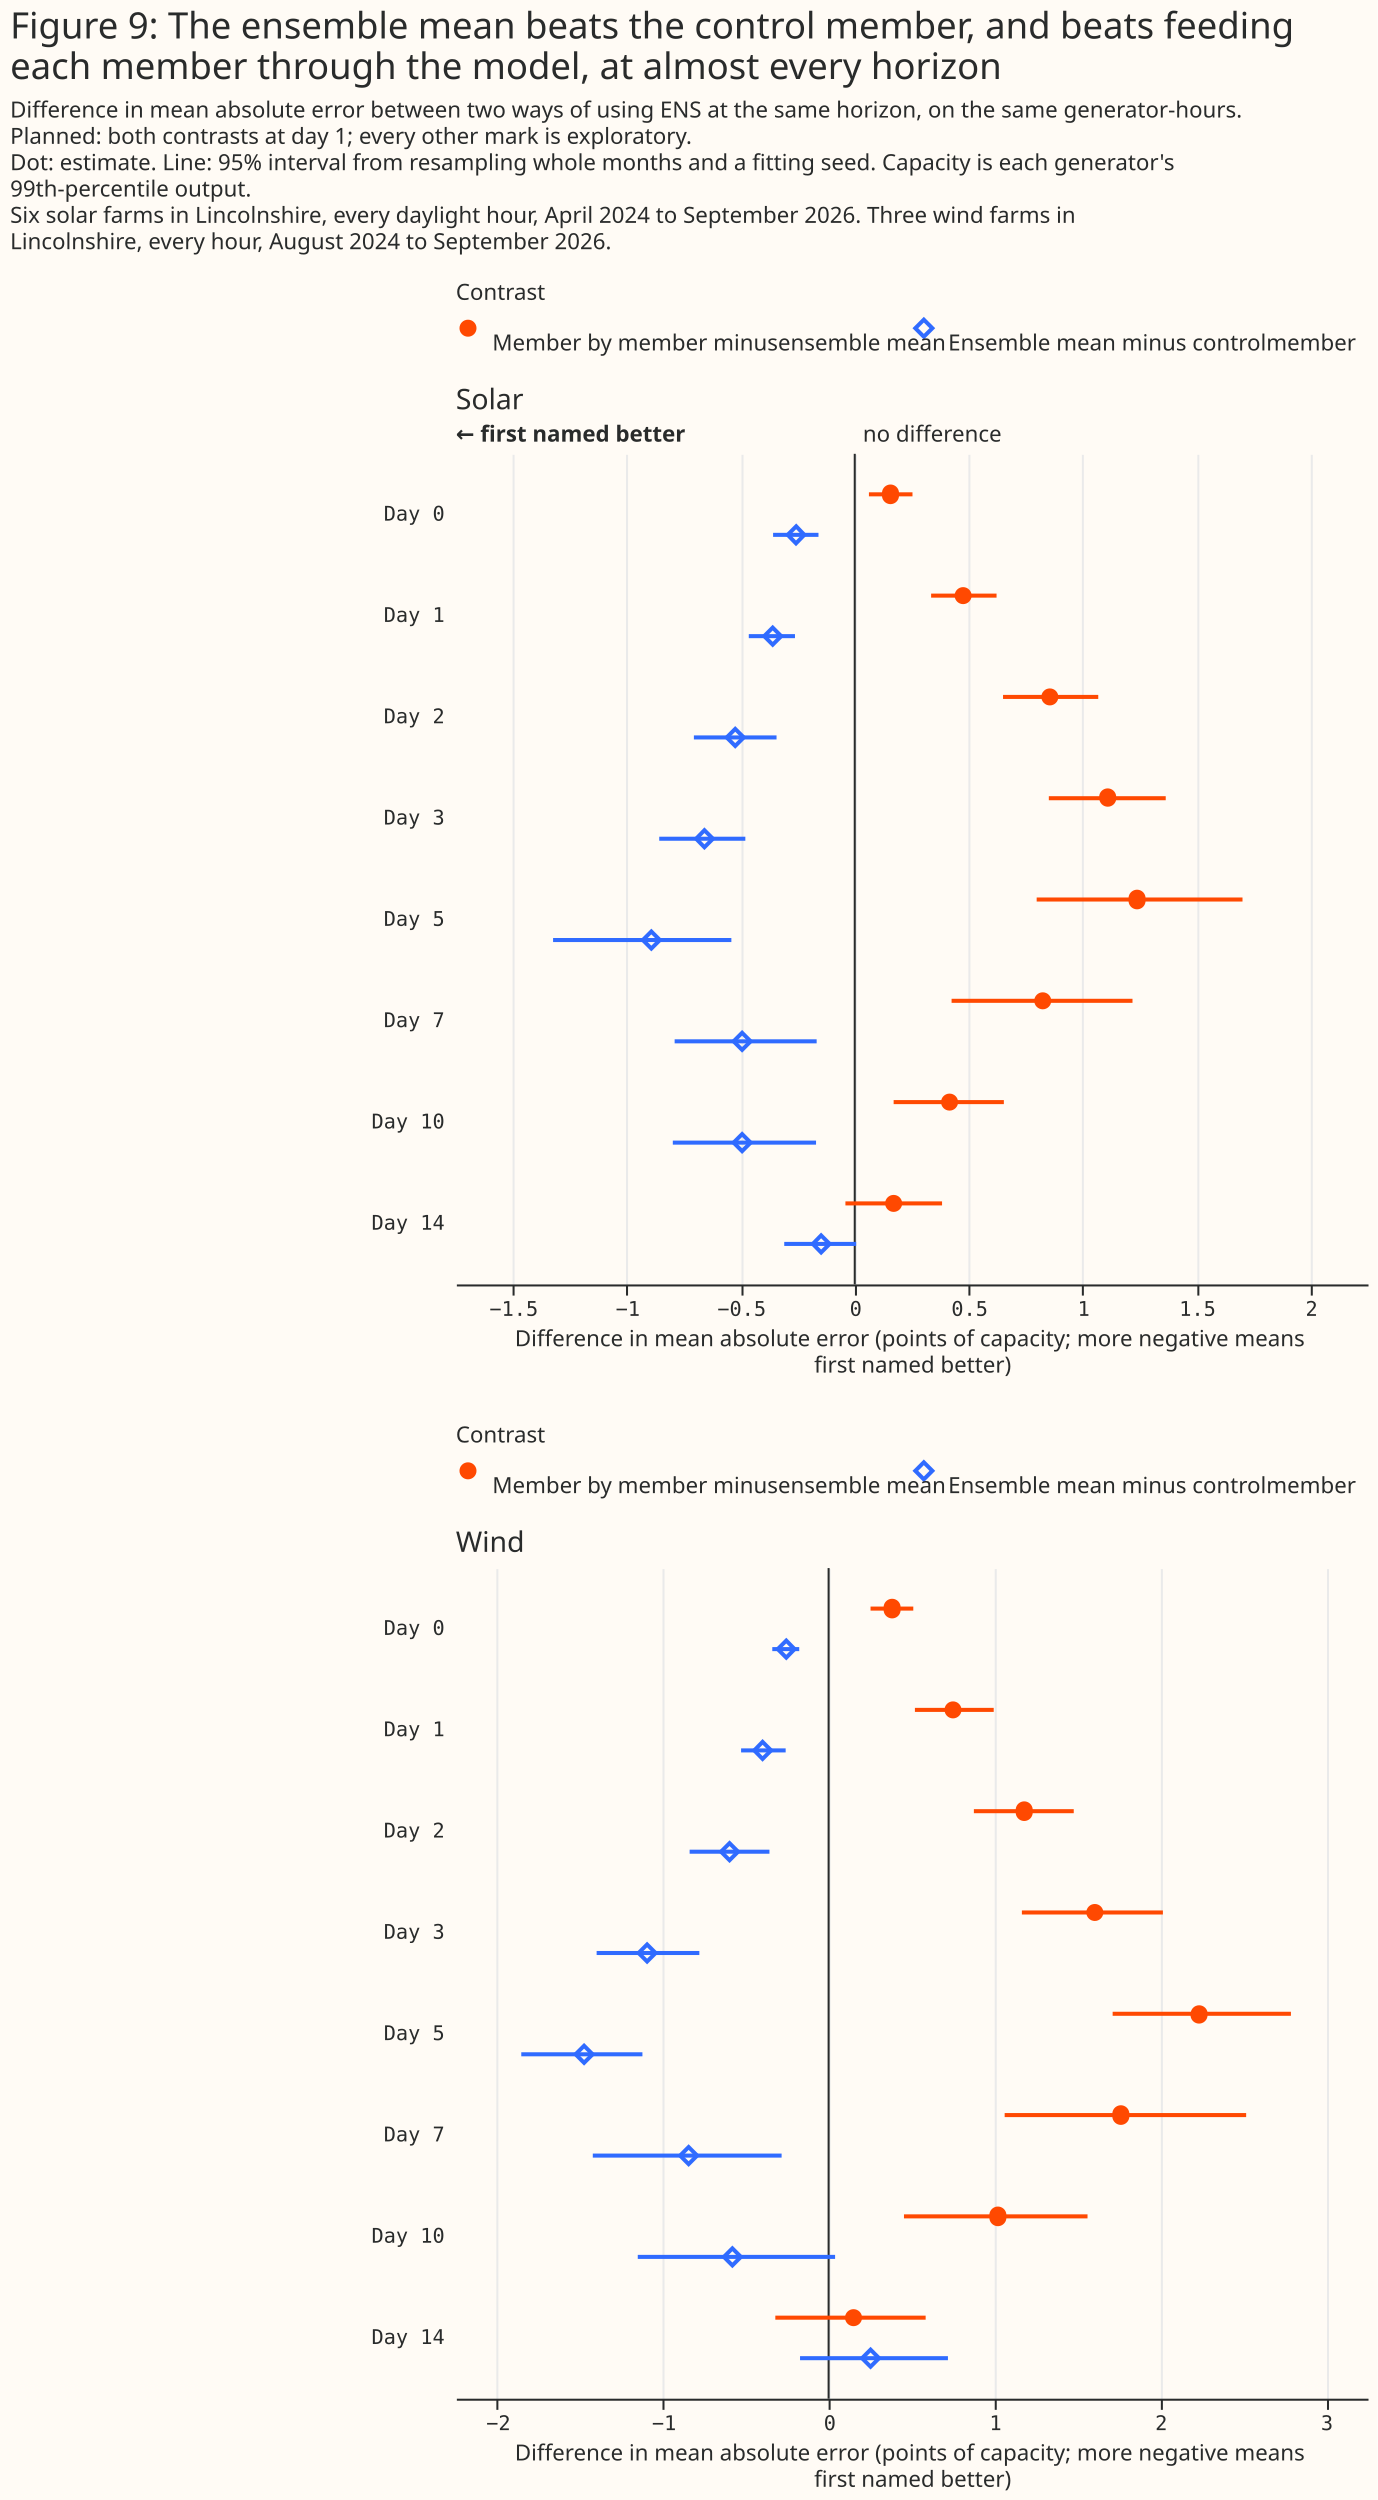
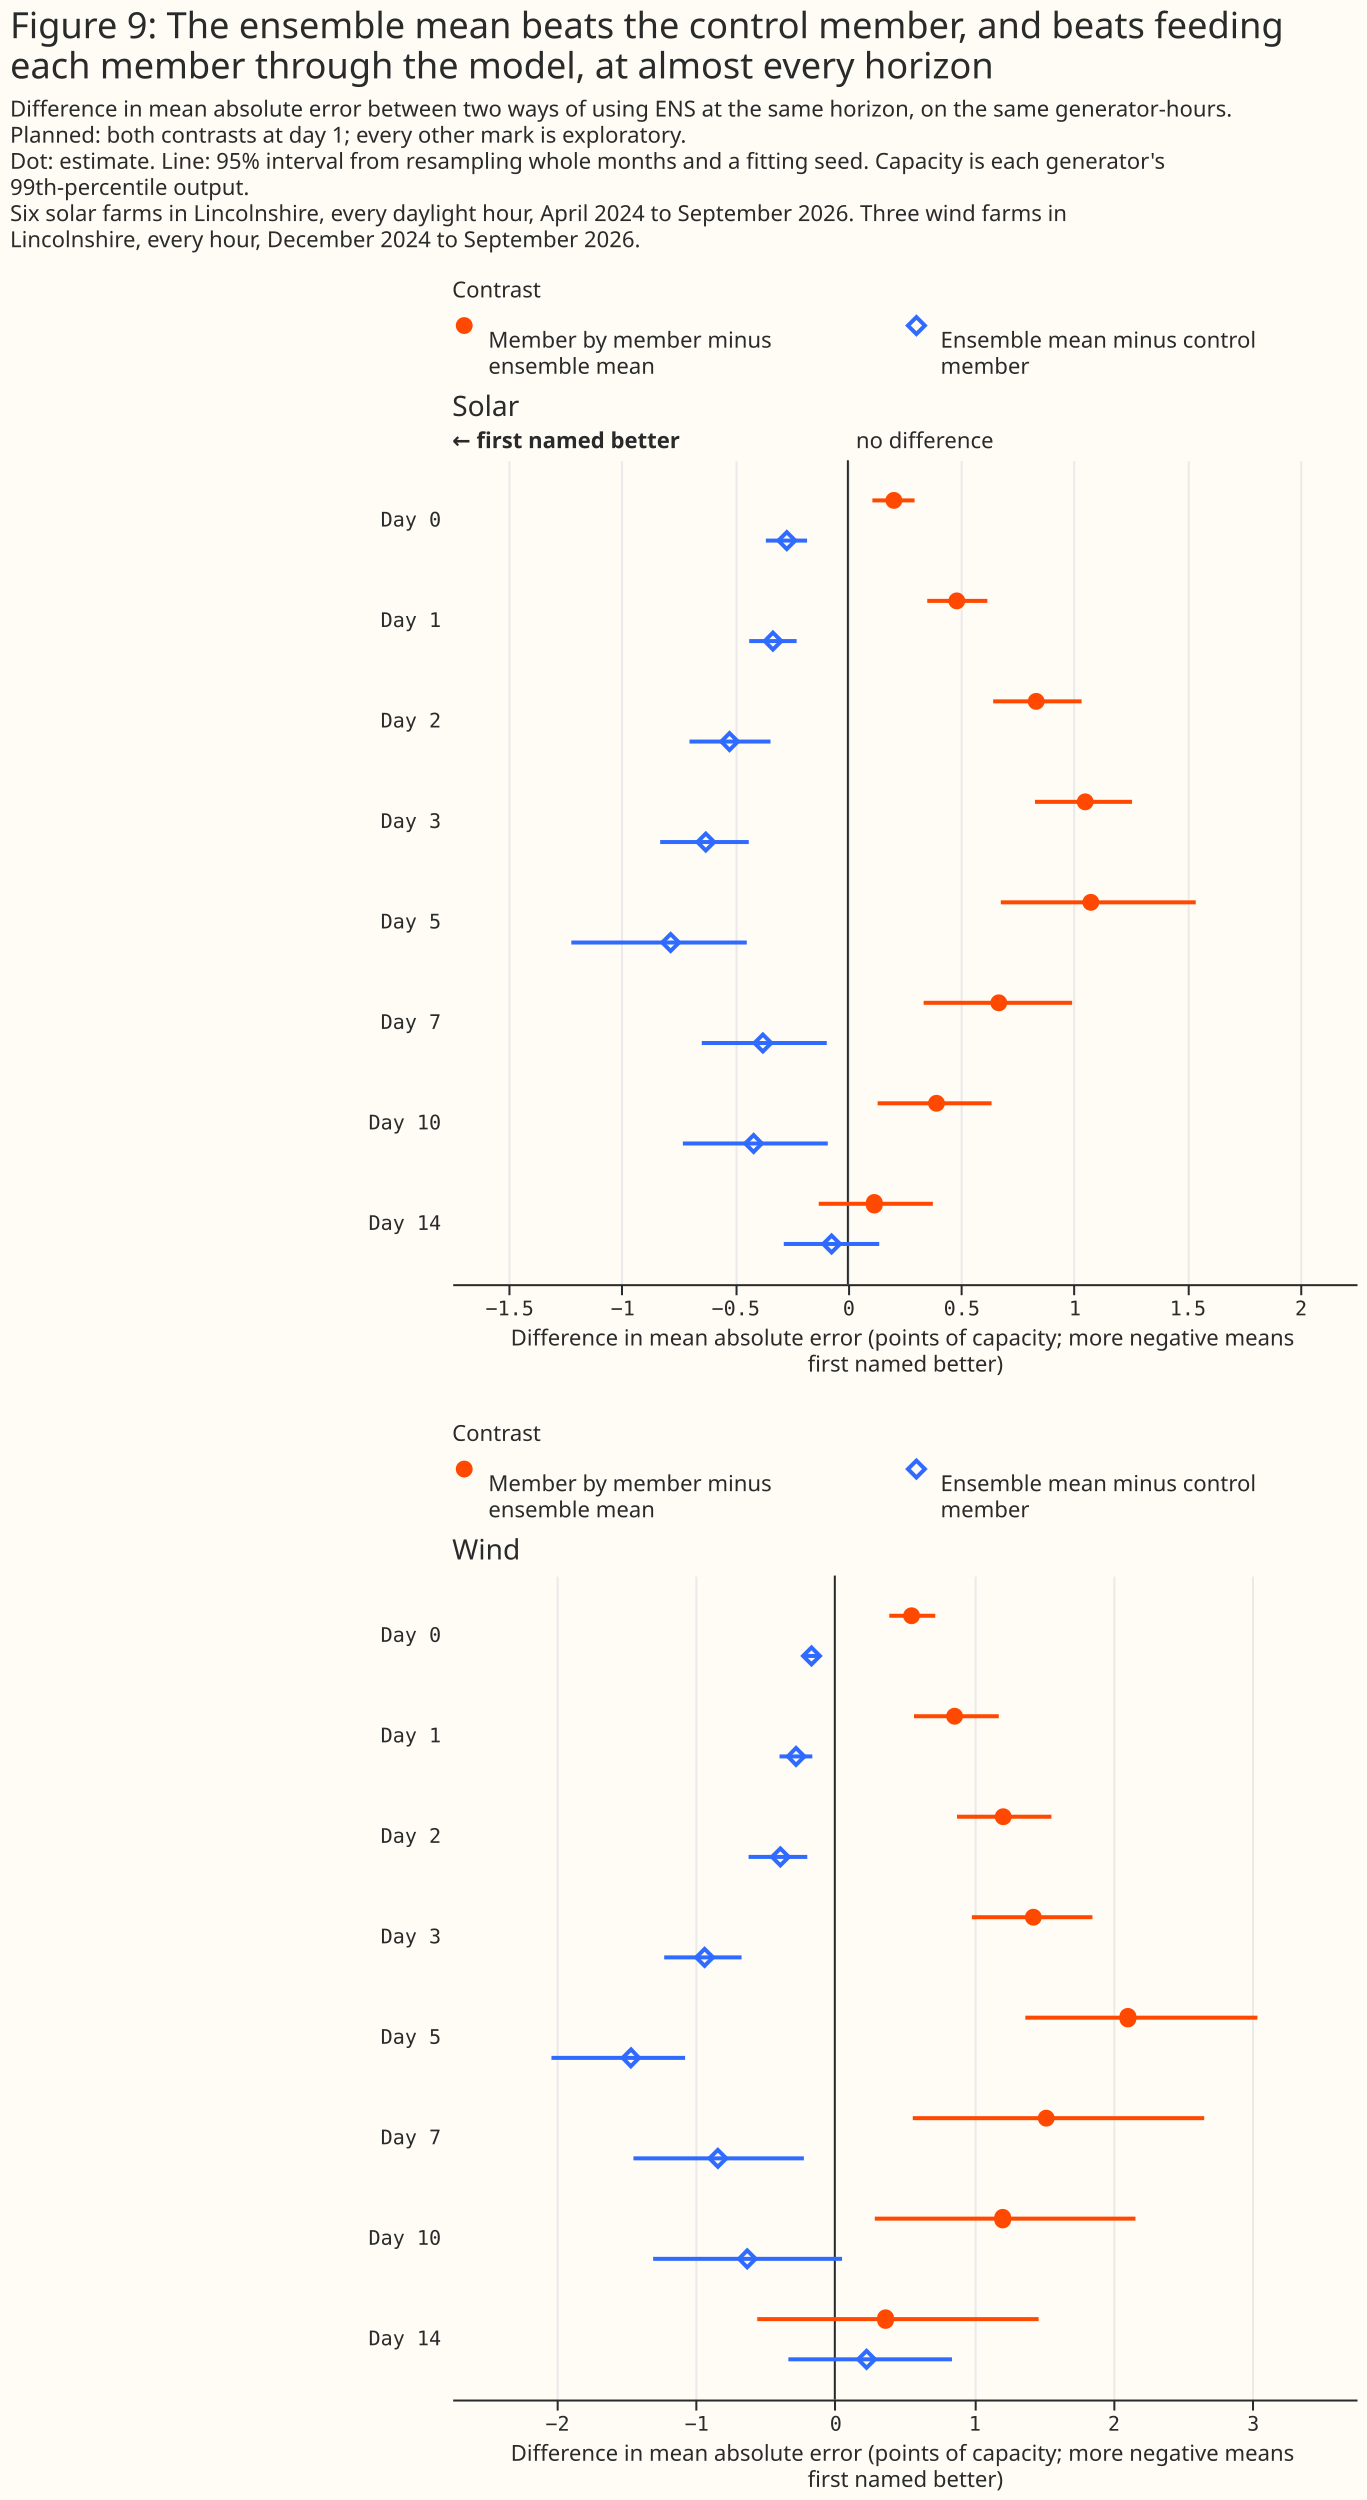
- <svg xmlns="http://www.w3.org/2000/svg" width="680" height="1234" class="marks" viewBox="0 0 680 1234">
-   <path fill="#fffbf5" d="M0 0h680v1234H0z" />
+ <svg xmlns="http://www.w3.org/2000/svg" width="680" height="1244" class="marks" viewBox="0 0 680 1244">
+   <path fill="#fffbf5" d="M0 0h680v1244H0z" />
  <g fill="none" stroke-miterlimit="10" aria-roledescription="group mark container" class="mark-group role-frame root">
    <path d="M225 154h450z" aria-hidden="true" class="background" />
    <g aria-roledescription="group mark container" class="mark-group role-scope concat_0_group">
      <g aria-roledescription="group mark container" class="mark-group role-scope concat_0_concat_0_group">
        <path fill="#fffbf5" d="M225 154h450v29H225Z" aria-hidden="true" class="background" />
        <g aria-roledescription="symbol mark container" class="mark-symbol role-mark concat_0_concat_0_layer_0_marks">
          <path fill="#ff4901" d="M235.2 162a4.2 4.2 0 1 1-8.4 0 4.2 4.2 0 1 1 8.4 0" aria-label="x: 6; colour: #FF4901; shape: circle" aria-roledescription="point" />
        </g>
        <g aria-roledescription="symbol mark container" class="mark-symbol role-mark concat_0_concat_0_layer_1_marks">
          <path stroke="#306bff" stroke-width="2" d="m451.8 162 4.2-4.2 4.2 4.2-4.2 4.2Z" aria-label="x: 231; colour: #306BFF; shape: diamond" aria-roledescription="point" />
        </g>
        <g fill="#292b2b" aria-roledescription="text mark container" class="mark-text role-mark concat_0_concat_0_layer_2_marks" font-family="Matter XH, DM Sans, sans-serif" font-size="11">
-           <text aria-label="x: 6; label: Member by member minus ensemble mean" aria-roledescription="text mark" transform="translate(243 173)">Member by member minus
- ensemble mean</text>
-           <text aria-label="x: 231; label: Ensemble mean minus control member" aria-roledescription="text mark" transform="translate(468 173)">Ensemble mean minus control
- member</text>
+           <text aria-label="x: 6; label: Member by member minus ensemble mean" aria-roledescription="text mark" transform="translate(243 173)">
+             <tspan>Member by member minus</tspan>
+             <tspan x="0" dy="13">ensemble mean</tspan>
+           </text>
+           <text aria-label="x: 231; label: Ensemble mean minus control member" aria-roledescription="text mark" transform="translate(468 173)">
+             <tspan>Ensemble mean minus control</tspan>
+             <tspan x="0" dy="13">member</tspan>
+           </text>
        </g>
        <g class="mark-group role-title">
          <text fill="#292b2b" aria-label="Title text 'Contrast'" aria-roledescription="title" class="mark-text role-title-text" font-family="Matter XH, DM Sans, sans-serif" font-size="11" pointer-events="none" transform="translate(225 148)">Contrast</text>
        </g>
      </g>
      <g aria-roledescription="group mark container" class="mark-group role-scope concat_0_concat_1_group">
-         <path fill="#fffbf5" d="M225 224h450v410H225Z" aria-hidden="true" class="background" />
+         <path fill="#fffbf5" d="M225 229h450v410H225Z" aria-hidden="true" class="background" />
        <g aria-hidden="true" class="mark-group role-axis">
-           <path stroke="#eaeaea" d="M253.5 634.5v-410m56 410v-410m57 410v-410m56 410v-410m56 410v-410m56 410v-410m57 410v-410m56 410v-410" class="mark-rule role-axis-grid" pointer-events="none" />
+           <path stroke="#eaeaea" d="M253.5 639.5v-410m56 410v-410m57 410v-410m56 410v-410m56 410v-410m56 410v-410m57 410v-410m56 410v-410" class="mark-rule role-axis-grid" pointer-events="none" />
        </g>
        <g aria-label="X-axis titled 'Difference in mean absolute error (points of capacity; more negative means first named better)' for a linear scale with values from −1.75 to 2.25" aria-roledescription="axis" class="mark-group role-axis" pointer-events="none">
-           <path stroke="#292b2b" d="M253.5 634.5v5m56-5v5m57-5v5m56-5v5m56-5v5m56-5v5m57-5v5m56-5v5" class="mark-rule role-axis-tick" />
+           <path stroke="#292b2b" d="M253.5 639.5v5m56-5v5m57-5v5m56-5v5m56-5v5m56-5v5m57-5v5m56-5v5" class="mark-rule role-axis-tick" />
          <g fill="#292b2b" class="mark-text role-axis-label" font-family="Matter Semi Mono, Roboto Mono, monospace" font-size="10" text-anchor="middle">
-             <text transform="translate(253.6 649.5)">−1.5</text>
-             <text transform="translate(309.9 649.5)">−1</text>
-             <text transform="translate(366.1 649.5)">−0.5</text>
-             <text transform="translate(422.4 649.5)">0</text>
-             <text transform="translate(478.6 649.5)">0.5</text>
-             <text transform="translate(534.9 649.5)">1</text>
-             <text transform="translate(591.1 649.5)">1.5</text>
-             <text transform="translate(647.4 649.5)">2</text>
+             <text transform="translate(253.6 654.5)">−1.5</text>
+             <text transform="translate(309.9 654.5)">−1</text>
+             <text transform="translate(366.1 654.5)">−0.5</text>
+             <text transform="translate(422.4 654.5)">0</text>
+             <text transform="translate(478.6 654.5)">0.5</text>
+             <text transform="translate(534.9 654.5)">1</text>
+             <text transform="translate(591.1 654.5)">1.5</text>
+             <text transform="translate(647.4 654.5)">2</text>
          </g>
-           <path stroke="#292b2b" d="M225.5 634.5h450" class="mark-rule role-axis-domain" />
-           <text fill="#292b2b" class="mark-text role-axis-title" font-family="Matter XH, DM Sans, sans-serif" font-size="11" text-anchor="middle" transform="translate(450.5 664.5)">
+           <path stroke="#292b2b" d="M225.5 639.5h450" class="mark-rule role-axis-domain" />
+           <text fill="#292b2b" class="mark-text role-axis-title" font-family="Matter XH, DM Sans, sans-serif" font-size="11" text-anchor="middle" transform="translate(450.5 669.5)">
            <tspan>Difference in mean absolute error (points of capacity; more negative means</tspan>
            <tspan x="0" dy="13">first named better)</tspan>
          </text>
        </g>
        <g aria-label="Y-axis for a discrete scale with 8 values: Day 0, Day 1, Day 2, Day 3, Day 5, ending with Day 14" aria-roledescription="axis" class="mark-group role-axis">
          <g fill="#292b2b" class="mark-text role-axis-label" font-family="Matter Semi Mono, Roboto Mono, monospace" font-size="10" pointer-events="none" text-anchor="end">
-             <text transform="translate(219.5 257)">Day 0</text>
-             <text transform="translate(219.5 307)">Day 1</text>
-             <text transform="translate(219.5 357)">Day 2</text>
-             <text transform="translate(219.5 407)">Day 3</text>
-             <text transform="translate(219.5 457)">Day 5</text>
-             <text transform="translate(219.5 507)">Day 7</text>
-             <text transform="translate(219.5 557)">Day 10</text>
-             <text transform="translate(219.5 607)">Day 14</text>
+             <text transform="translate(219.5 262)">Day 0</text>
+             <text transform="translate(219.5 312)">Day 1</text>
+             <text transform="translate(219.5 362)">Day 2</text>
+             <text transform="translate(219.5 412)">Day 3</text>
+             <text transform="translate(219.5 462)">Day 5</text>
+             <text transform="translate(219.5 512)">Day 7</text>
+             <text transform="translate(219.5 562)">Day 10</text>
+             <text transform="translate(219.5 612)">Day 14</text>
          </g>
        </g>
        <g aria-roledescription="rule mark container" class="mark-rule role-mark concat_0_concat_1_layer_0_marks">
-           <path stroke="#292b2b" d="M421.9 224v410" aria-label="x: 0" aria-roledescription="rule mark" />
+           <path stroke="#292b2b" d="M421.9 229v410" aria-label="x: 0" aria-roledescription="rule mark" />
        </g>
        <g aria-roledescription="text mark container" class="mark-text role-mark concat_0_concat_1_layer_1_marks">
-           <text fill="#292b2b" aria-label="x: 0" aria-roledescription="text mark" font-family="Matter XH, DM Sans, sans-serif" font-size="11" transform="translate(425.9 218)">no difference</text>
+           <text fill="#292b2b" aria-label="x: 0" aria-roledescription="text mark" font-family="Matter XH, DM Sans, sans-serif" font-size="11" transform="translate(425.9 223)">no difference</text>
        </g>
        <g aria-roledescription="text mark container" class="mark-text role-mark concat_0_concat_1_layer_2_marks">
-           <text fill="#292b2b" aria-label="x: −1.75" aria-roledescription="text mark" font-family="Matter XH, DM Sans, sans-serif" font-size="11" font-weight="bold" transform="translate(225 218)">← first named better</text>
+           <text fill="#292b2b" aria-label="x: −1.75" aria-roledescription="text mark" font-family="Matter XH, DM Sans, sans-serif" font-size="11" font-weight="bold" transform="translate(225 223)">← first named better</text>
        </g>
-         <g stroke-width="2" aria-hidden="true" class="mark-rule role-mark concat_0_concat_1_layer_3_marks" clip-path="url(#a)" transform="translate(225 224)">
-           <path stroke="#ff4901" d="M203.9 20h21.5m9.2 50h32.3m3.2 50h47m-24.4 50h57.7m-63.7 50h101.6m-143.6 50H334m-117.9 50h54.4m-78.2 50H240" />
-           <path stroke="#306bff" d="M156.6 40H179m-34.4 50h22.8m-49.9 50h40.8m-57.9 50h42.5M48 240h88m-28 50h70.1m-71 50h70.7m-15.7 50h35.5" />
+         <g stroke-width="2" aria-hidden="true" class="mark-rule role-mark concat_0_concat_1_layer_3_marks" clip-path="url(#a)" transform="translate(225 229)">
+           <path stroke="#ff4901" d="M209.1 20h21m6.3 50h29.9m2.9 50h44M290 170h48.3M273 220h97m-135.4 50h73.9m-96.8 50h56.7m-86 50h56.8" />
+           <path stroke="#306bff" d="M156.1 40h20.5m-28.8 50h23.6m-53.3 50h40.3m-54.9 50h44.1m-88.3 50h87.3m-22.4 50h62.2m-71.6 50h72.1M165 390h47.5" />
        </g>
-         <g fill="#ff4901" aria-hidden="true" class="mark-symbol role-mark concat_0_concat_1_layer_4_marks" clip-path="url(#b)" transform="translate(225 224)">
-           <path d="M218.7 20a4.2 4.2 0 1 1-8.3 0 4.2 4.2 0 1 1 8.3 0m35.9 50a4.2 4.2 0 1 1-8.4 0 4.2 4.2 0 1 1 8.4 0m42.8 50a4.2 4.2 0 1 1-8.4 0 4.2 4.2 0 1 1 8.4 0m28.6 50a4.2 4.2 0 1 1-8.4 0 4.2 4.2 0 1 1 8.3 0m14.5 50a4.2 4.2 0 1 1-8.3 0 4.2 4.2 0 1 1 8.3 0m-46.5 50a4.2 4.2 0 1 1-8.4 0 4.2 4.2 0 1 1 8.4 0m-46 50a4.2 4.2 0 1 1-8.4 0 4.2 4.2 0 1 1 8.4 0m-27.6 50a4.2 4.2 0 1 1-8.4 0 4.2 4.2 0 1 1 8.4 0" />
+         <g fill="#ff4901" aria-hidden="true" class="mark-symbol role-mark concat_0_concat_1_layer_4_marks" clip-path="url(#b)" transform="translate(225 229)">
+           <path d="M224 20a4.2 4.2 0 1 1-8.4 0 4.2 4.2 0 1 1 8.4 0m31.3 50a4.2 4.2 0 1 1-8.4 0 4.2 4.2 0 1 1 8.4 0m39.5 50a4.2 4.2 0 1 1-8.4 0 4.2 4.2 0 1 1 8.4 0m24.4 50a4.2 4.2 0 1 1-8.4 0 4.2 4.2 0 1 1 8.4 0m2.8 50a4.2 4.2 0 1 1-8.4 0 4.2 4.2 0 1 1 8.4 0m-45.8 50a4.2 4.2 0 1 1-8.4 0 4.2 4.2 0 1 1 8.4 0m-31 50a4.2 4.2 0 1 1-8.4 0 4.2 4.2 0 1 1 8.4 0m-31 50a4.2 4.2 0 1 1-8.3 0 4.2 4.2 0 1 1 8.3 0" />
        </g>
-         <g stroke="#306bff" stroke-width="2" aria-hidden="true" class="mark-symbol role-mark concat_0_concat_1_layer_5_marks" clip-path="url(#c)" transform="translate(225 224)">
-           <path d="m163.8 40 4.2-4.2 4 4.2-4.1 4.2Zm-11.6 50 4.2-4.2 4.2 4.2-4.2 4.2Zm-18.5 50 4.2-4.2 4.2 4.2-4.2 4.2Zm-15.1 50 4.1-4.2 4.2 4.2-4.2 4.2Zm-26.3 50 4.2-4.2 4.2 4.2-4.2 4.2Zm44.8 50 4.2-4.2 4.2 4.2-4.2 4.2Zm0 50 4.2-4.2 4.2 4.2-4.2 4.2Zm39.1 50 4.1-4.2 4.2 4.2-4.2 4.2Z" />
+         <g stroke="#306bff" stroke-width="2" aria-hidden="true" class="mark-symbol role-mark concat_0_concat_1_layer_5_marks" clip-path="url(#c)" transform="translate(225 229)">
+           <path d="m162.3 40 4.2-4.2 4.2 4.2-4.2 4.2Zm-6.8 50 4.1-4.2 4.2 4.2-4.2 4.2Zm-21.6 50 4.1-4.2 4.2 4.2-4.2 4.2ZM122 190l4.2-4.2 4.2 4.2-4.2 4.2Zm-17.5 50 4.2-4.2 4.2 4.2-4.2 4.2Zm45.9 50 4.2-4.2 4.2 4.2-4.2 4.2Zm-4.6 50 4.2-4.2 4.1 4.2-4.1 4.2Zm38.8 50 4.2-4.2 4.2 4.2-4.2 4.2Z" />
        </g>
        <g class="mark-group role-title">
-           <text fill="#292b2b" aria-label="Title text 'Solar'" aria-roledescription="title" class="mark-text role-title-text" font-family="Matter XH, DM Sans, sans-serif" font-size="14" pointer-events="none" transform="translate(225 202)">Solar</text>
+           <text fill="#292b2b" aria-label="Title text 'Solar'" aria-roledescription="title" class="mark-text role-title-text" font-family="Matter XH, DM Sans, sans-serif" font-size="14" pointer-events="none" transform="translate(225 207)">Solar</text>
        </g>
      </g>
    </g>
    <g aria-roledescription="group mark container" class="mark-group role-scope concat_1_group">
      <g aria-roledescription="group mark container" class="mark-group role-scope concat_1_concat_0_group">
-         <path fill="#fffbf5" d="M225 718h450v29H225Z" aria-hidden="true" class="background" />
+         <path fill="#fffbf5" d="M225 723h450v29H225Z" aria-hidden="true" class="background" />
        <g aria-roledescription="symbol mark container" class="mark-symbol role-mark concat_1_concat_0_layer_0_marks">
-           <path fill="#ff4901" d="M235.2 726a4.2 4.2 0 1 1-8.4 0 4.2 4.2 0 1 1 8.4 0" aria-label="x: 6; colour: #FF4901; shape: circle" aria-roledescription="point" />
+           <path fill="#ff4901" d="M235.2 731a4.2 4.2 0 1 1-8.4 0 4.2 4.2 0 1 1 8.4 0" aria-label="x: 6; colour: #FF4901; shape: circle" aria-roledescription="point" />
        </g>
        <g aria-roledescription="symbol mark container" class="mark-symbol role-mark concat_1_concat_0_layer_1_marks">
-           <path stroke="#306bff" stroke-width="2" d="m451.8 726 4.2-4.2 4.2 4.2-4.2 4.2Z" aria-label="x: 231; colour: #306BFF; shape: diamond" aria-roledescription="point" />
+           <path stroke="#306bff" stroke-width="2" d="m451.8 731 4.2-4.2 4.2 4.2-4.2 4.2Z" aria-label="x: 231; colour: #306BFF; shape: diamond" aria-roledescription="point" />
        </g>
        <g fill="#292b2b" aria-roledescription="text mark container" class="mark-text role-mark concat_1_concat_0_layer_2_marks" font-family="Matter XH, DM Sans, sans-serif" font-size="11">
-           <text aria-label="x: 6; label: Member by member minus ensemble mean" aria-roledescription="text mark" transform="translate(243 737)">Member by member minus
- ensemble mean</text>
-           <text aria-label="x: 231; label: Ensemble mean minus control member" aria-roledescription="text mark" transform="translate(468 737)">Ensemble mean minus control
- member</text>
+           <text aria-label="x: 6; label: Member by member minus ensemble mean" aria-roledescription="text mark" transform="translate(243 742)">
+             <tspan>Member by member minus</tspan>
+             <tspan x="0" dy="13">ensemble mean</tspan>
+           </text>
+           <text aria-label="x: 231; label: Ensemble mean minus control member" aria-roledescription="text mark" transform="translate(468 742)">
+             <tspan>Ensemble mean minus control</tspan>
+             <tspan x="0" dy="13">member</tspan>
+           </text>
        </g>
        <g class="mark-group role-title">
-           <text fill="#292b2b" aria-label="Title text 'Contrast'" aria-roledescription="title" class="mark-text role-title-text" font-family="Matter XH, DM Sans, sans-serif" font-size="11" pointer-events="none" transform="translate(225 712)">Contrast</text>
+           <text fill="#292b2b" aria-label="Title text 'Contrast'" aria-roledescription="title" class="mark-text role-title-text" font-family="Matter XH, DM Sans, sans-serif" font-size="11" pointer-events="none" transform="translate(225 717)">Contrast</text>
        </g>
      </g>
      <g aria-roledescription="group mark container" class="mark-group role-scope concat_1_concat_1_group">
-         <path fill="#fffbf5" d="M225 774h450v410H225Z" aria-hidden="true" class="background" />
+         <path fill="#fffbf5" d="M225 784h450v410H225Z" aria-hidden="true" class="background" />
        <g aria-hidden="true" class="mark-group role-axis">
-           <path stroke="#eaeaea" d="M245.5 1184.5v-410m82 410v-410m82 410v-410m82 410v-410m82 410v-410m82 410v-410" class="mark-rule role-axis-grid" pointer-events="none" />
+           <path stroke="#eaeaea" d="M277.5 1194.5v-410m69 410v-410m69 410v-410m70 410v-410m69 410v-410m69 410v-410" class="mark-rule role-axis-grid" pointer-events="none" />
        </g>
-         <g aria-label="X-axis titled 'Difference in mean absolute error (points of capacity; more negative means first named better)' for a linear scale with values from −2.25 to 3.25" aria-roledescription="axis" class="mark-group role-axis" pointer-events="none">
-           <path stroke="#292b2b" d="M245.5 1184.5v5m82-5v5m82-5v5m82-5v5m82-5v5m82-5v5" class="mark-rule role-axis-tick" />
+         <g aria-label="X-axis titled 'Difference in mean absolute error (points of capacity; more negative means first named better)' for a linear scale with values from −2.75 to 3.75" aria-roledescription="axis" class="mark-group role-axis" pointer-events="none">
+           <path stroke="#292b2b" d="M277.5 1194.5v5m69-5v5m69-5v5m70-5v5m69-5v5m69-5v5" class="mark-rule role-axis-tick" />
          <g fill="#292b2b" class="mark-text role-axis-label" font-family="Matter Semi Mono, Roboto Mono, monospace" font-size="10" text-anchor="middle">
-             <text transform="translate(246 1199.5)">−2</text>
-             <text transform="translate(327.8 1199.5)">−1</text>
-             <text transform="translate(409.6 1199.5)">0</text>
-             <text transform="translate(491.4 1199.5)">1</text>
-             <text transform="translate(573.2 1199.5)">2</text>
-             <text transform="translate(655 1199.5)">3</text>
+             <text transform="translate(277.4 1209.5)">−2</text>
+             <text transform="translate(346.7 1209.5)">−1</text>
+             <text transform="translate(415.9 1209.5)">0</text>
+             <text transform="translate(485.1 1209.5)">1</text>
+             <text transform="translate(554.3 1209.5)">2</text>
+             <text transform="translate(623.6 1209.5)">3</text>
          </g>
-           <path stroke="#292b2b" d="M225.5 1184.5h450" class="mark-rule role-axis-domain" />
-           <text fill="#292b2b" class="mark-text role-axis-title" font-family="Matter XH, DM Sans, sans-serif" font-size="11" text-anchor="middle" transform="translate(450.5 1214.5)">
+           <path stroke="#292b2b" d="M225.5 1194.5h450" class="mark-rule role-axis-domain" />
+           <text fill="#292b2b" class="mark-text role-axis-title" font-family="Matter XH, DM Sans, sans-serif" font-size="11" text-anchor="middle" transform="translate(450.5 1224.5)">
            <tspan>Difference in mean absolute error (points of capacity; more negative means</tspan>
            <tspan x="0" dy="13">first named better)</tspan>
          </text>
        </g>
        <g aria-label="Y-axis for a discrete scale with 8 values: Day 0, Day 1, Day 2, Day 3, Day 5, ending with Day 14" aria-roledescription="axis" class="mark-group role-axis">
          <g fill="#292b2b" class="mark-text role-axis-label" font-family="Matter Semi Mono, Roboto Mono, monospace" font-size="10" pointer-events="none" text-anchor="end">
-             <text transform="translate(219.5 807)">Day 0</text>
-             <text transform="translate(219.5 857)">Day 1</text>
-             <text transform="translate(219.5 907)">Day 2</text>
-             <text transform="translate(219.5 957)">Day 3</text>
-             <text transform="translate(219.5 1007)">Day 5</text>
-             <text transform="translate(219.5 1057)">Day 7</text>
-             <text transform="translate(219.5 1107)">Day 10</text>
-             <text transform="translate(219.5 1157)">Day 14</text>
+             <text transform="translate(219.5 817)">Day 0</text>
+             <text transform="translate(219.5 867)">Day 1</text>
+             <text transform="translate(219.5 917)">Day 2</text>
+             <text transform="translate(219.5 967)">Day 3</text>
+             <text transform="translate(219.5 1017)">Day 5</text>
+             <text transform="translate(219.5 1067)">Day 7</text>
+             <text transform="translate(219.5 1117)">Day 10</text>
+             <text transform="translate(219.5 1167)">Day 14</text>
          </g>
        </g>
        <g aria-roledescription="rule mark container" class="mark-rule role-mark concat_1_concat_1_layer_0_marks">
-           <path stroke="#292b2b" d="M409 774v410" aria-label="x: 0" aria-roledescription="rule mark" />
+           <path stroke="#292b2b" d="M415.4 784v410" aria-label="x: 0" aria-roledescription="rule mark" />
        </g>
-         <g stroke-width="2" aria-hidden="true" class="mark-rule role-mark concat_1_concat_1_layer_1_marks" clip-path="url(#d)" transform="translate(225 774)">
-           <path stroke="#ff4901" d="M204.7 20h21.1m.8 50h38.9m-9.8 50H305m-25.6 50H349m-24.8 50h88m-141.3 50h119.2m-168.9 50h90.6m-154.1 50h74.2" />
-           <path stroke="#306bff" d="M156.2 40h13.3m-28.7 50h22m-47.4 50h39.4m-85.3 50h50.7m-87.9 50h59.8m-24.5 50h93.2m-71 50h97.4m-17.3 50h73" />
+         <g stroke-width="2" aria-hidden="true" class="mark-rule role-mark concat_1_concat_1_layer_1_marks" clip-path="url(#d)" transform="translate(225 784)">
+           <path stroke="#ff4901" d="M217.5 20h22.9m-10.6 50H272m-20.8 50h47m-39.6 50h60m-33.4 50h115.5m-171.5 50h145m-163.9 50H340m-188.2 50h140" />
+           <path stroke="#306bff" d="M174.6 40h8.5m-20.2 50h16.3m-31.7 50h29.2m-71.2 50H144m-94.6 50h66.5m-25.7 50H175m-75 50h94m-26.7 50h81.4" />
        </g>
-         <g fill="#ff4901" aria-hidden="true" class="mark-symbol role-mark concat_1_concat_1_layer_2_marks" clip-path="url(#e)" transform="translate(225 774)">
-           <path d="M219.5 20a4.2 4.2 0 1 1-8.3 0 4.2 4.2 0 1 1 8.3 0m30.1 50a4.2 4.2 0 1 1-8.4 0 4.2 4.2 0 1 1 8.4 0m35.1 50a4.2 4.2 0 1 1-8.3 0 4.2 4.2 0 1 1 8.3 0m34.9 50a4.2 4.2 0 1 1-8.4 0 4.2 4.2 0 1 1 8.4 0m51.4 50a4.2 4.2 0 1 1-8.3 0 4.2 4.2 0 1 1 8.4 0m-38.7 50a4.2 4.2 0 1 1-8.3 0 4.2 4.2 0 1 1 8.3 0m-60.7 50a4.2 4.2 0 1 1-8.3 0 4.2 4.2 0 1 1 8.3 0m-71.2 50a4.2 4.2 0 1 1-8.4 0 4.2 4.2 0 1 1 8.4 0" />
+         <g fill="#ff4901" aria-hidden="true" class="mark-symbol role-mark concat_1_concat_1_layer_2_marks" clip-path="url(#e)" transform="translate(225 784)">
+           <path d="M232.8 20a4.2 4.2 0 1 1-8.4 0 4.2 4.2 0 1 1 8.4 0m21.4 50a4.2 4.2 0 1 1-8.4 0 4.2 4.2 0 1 1 8.4 0m24.2 50a4.2 4.2 0 1 1-8.4 0 4.2 4.2 0 1 1 8.4 0m15 50a4.2 4.2 0 1 1-8.4 0 4.2 4.2 0 1 1 8.4 0m47 50a4.2 4.2 0 1 1-8.3 0 4.2 4.2 0 1 1 8.3 0m-40.6 50a4.2 4.2 0 1 1-8.4 0 4.2 4.2 0 1 1 8.4 0m-21.7 50a4.2 4.2 0 1 1-8.3 0 4.2 4.2 0 1 1 8.3 0m-58.3 50a4.2 4.2 0 1 1-8.3 0 4.2 4.2 0 1 1 8.3 0" />
        </g>
-         <g stroke="#306bff" stroke-width="2" aria-hidden="true" class="mark-symbol role-mark concat_1_concat_1_layer_3_marks" clip-path="url(#f)" transform="translate(225 774)">
-           <path d="m158.9 40 4.2-4.2 4.1 4.2-4.1 4.2Zm-11.6 50 4.1-4.2 4.2 4.2-4.2 4.2Zm-16.4 50 4.2-4.2 4.2 4.2-4.2 4.2Zm-40.7 50 4.2-4.2 4.2 4.2-4.2 4.2Zm-31.1 50 4.2-4.2 4.2 4.2-4.2 4.2Zm51.6 50 4.2-4.2 4.2 4.2-4.2 4.2Zm21.6 50 4.2-4.2 4.2 4.2-4.2 4.2Zm68.2 50 4.2-4.2 4.2 4.2-4.2 4.2Z" />
+         <g stroke="#306bff" stroke-width="2" aria-hidden="true" class="mark-symbol role-mark concat_1_concat_1_layer_3_marks" clip-path="url(#f)" transform="translate(225 784)">
+           <path d="m174.6 40 4.2-4.2L183 40l-4.2 4.2ZM167 90l4.1-4.2 4.2 4.2-4.2 4.2Zm-7.9 50 4.2-4.2 4.2 4.2-4.2 4.2Zm-37.7 50 4.2-4.2 4.2 4.2-4.2 4.2Zm-36.6 50 4.2-4.2 4 4.2-4.1 4.2Zm43.2 50 4.2-4.2 4.2 4.2-4.2 4.2Zm14.7 50 4.1-4.2 4.2 4.2-4.2 4.2Zm59.3 50 4.2-4.2 4.2 4.2-4.2 4.2Z" />
        </g>
        <g class="mark-group role-title">
-           <text fill="#292b2b" aria-label="Title text 'Wind'" aria-roledescription="title" class="mark-text role-title-text" font-family="Matter XH, DM Sans, sans-serif" font-size="14" pointer-events="none" transform="translate(225 766)">Wind</text>
+           <text fill="#292b2b" aria-label="Title text 'Wind'" aria-roledescription="title" class="mark-text role-title-text" font-family="Matter XH, DM Sans, sans-serif" font-size="14" pointer-events="none" transform="translate(225 776)">Wind</text>
        </g>
      </g>
    </g>
    <g fill="#292b2b" class="mark-group role-title" font-family="Matter XH, DM Sans, sans-serif" pointer-events="none">
      <text aria-label="Title text 'Figure 9: The ensemble mean beats the control member, and beats feeding each member through the model, at almost every horizon'" aria-roledescription="title" class="mark-text role-title-text" font-size="18" transform="translate(5 19)">
        <tspan>Figure 9: The ensemble mean beats the control member, and beats feeding</tspan>
        <tspan x="0" dy="20">each member through the model, at almost every horizon</tspan>
      </text>
-       <text aria-label="Subtitle text 'Difference in mean absolute error between two ways of using ENS at the same horizon, on the same generator-hours. Planned: both contrasts at day 1; every other mark is exploratory. Dot: estimate. Line: 95% interval from resampling whole months and a fitting seed. Capacity is each generator's 99th-percentile output. Six solar farms in Lincolnshire, every daylight hour, April 2024 to September 2026. Three wind farms in Lincolnshire, every hour, August 2024 to September 2026.'" aria-roledescription="subtitle" class="mark-text role-title-subtitle" font-size="11" transform="translate(5 58)">
+       <text aria-label="Subtitle text 'Difference in mean absolute error between two ways of using ENS at the same horizon, on the same generator-hours. Planned: both contrasts at day 1; every other mark is exploratory. Dot: estimate. Line: 95% interval from resampling whole months and a fitting seed. Capacity is each generator's 99th-percentile output. Six solar farms in Lincolnshire, every daylight hour, April 2024 to September 2026. Three wind farms in Lincolnshire, every hour, December 2024 to September 2026.'" aria-roledescription="subtitle" class="mark-text role-title-subtitle" font-size="11" transform="translate(5 58)">
        <tspan>Difference in mean absolute error between two ways of using ENS at the same horizon, on the same generator-hours.</tspan>
        <tspan x="0" dy="13">Planned: both contrasts at day 1; every other mark is exploratory.</tspan>
        <tspan x="0" dy="13">Dot: estimate. Line: 95% interval from resampling whole months and a fitting seed. Capacity is each generator's</tspan>
        <tspan x="0" dy="13">99th-percentile output.</tspan>
        <tspan x="0" dy="13">Six solar farms in Lincolnshire, every daylight hour, April 2024 to September 2026. Three wind farms in</tspan>
-         <tspan x="0" dy="13">Lincolnshire, every hour, August 2024 to September 2026.</tspan>
+         <tspan x="0" dy="13">Lincolnshire, every hour, December 2024 to September 2026.</tspan>
      </text>
    </g>
  </g>
  <defs>
    <clipPath id="a">
      <path d="M0 0h450v410H0z" />
    </clipPath>
    <clipPath id="b">
      <path d="M0 0h450v410H0z" />
    </clipPath>
    <clipPath id="c">
      <path d="M0 0h450v410H0z" />
    </clipPath>
    <clipPath id="d">
      <path d="M0 0h450v410H0z" />
    </clipPath>
    <clipPath id="e">
      <path d="M0 0h450v410H0z" />
    </clipPath>
    <clipPath id="f">
      <path d="M0 0h450v410H0z" />
    </clipPath>
  </defs>
</svg>
